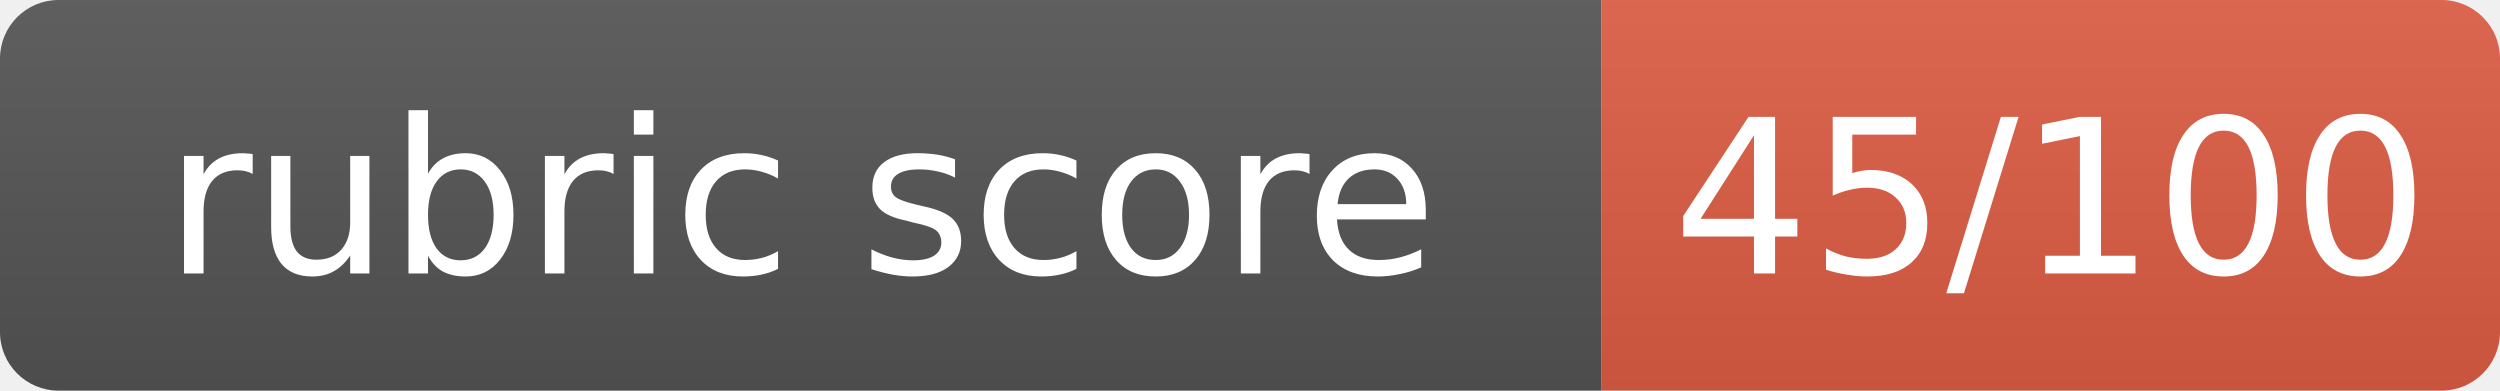
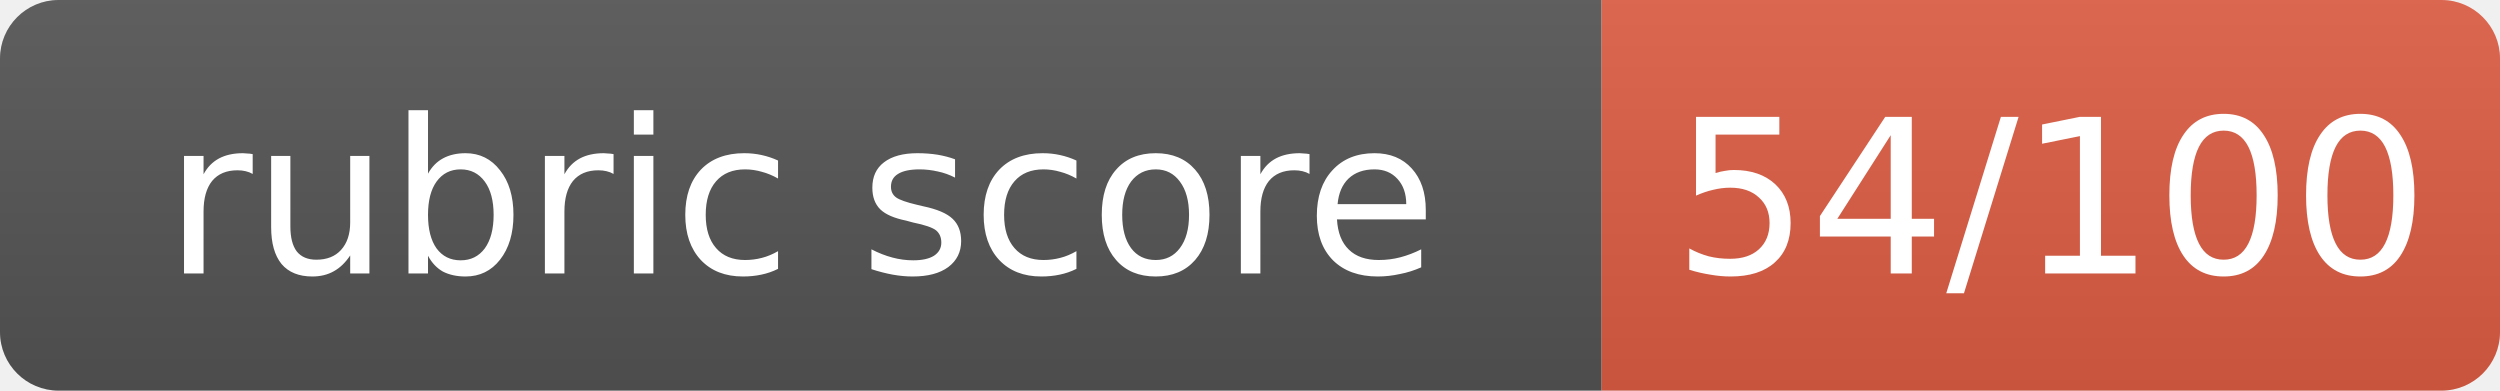
- <svg xmlns="http://www.w3.org/2000/svg" width="128" height="20" role="img" aria-label="rubric score: 45/100, Incomplete (thought leadership artifact not submitted)">
+ <svg xmlns="http://www.w3.org/2000/svg" width="128" height="20" role="img" aria-label="rubric score: 54/100, Incomplete (thought leadership artifact not submitted)">
  <linearGradient id="s" x2="0" y2="100%">
    <stop offset="0" stop-color="#bbb" stop-opacity=".1" />
    <stop offset="1" stop-opacity=".1" />
  </linearGradient>
  <clipPath id="r">
    <rect width="128" height="20" rx="3" fill="#fff" />
  </clipPath>
  <g clip-path="url(#r)">
    <rect width="82" height="20" fill="#555" />
    <rect x="82" width="46" height="20" fill="#e05d44" />
    <rect width="128" height="20" fill="url(#s)" />
  </g>
  <g fill="#fff" text-anchor="middle" font-family="Verdana,Geneva,DejaVu Sans,sans-serif" font-size="11">
    <text x="41.0" y="14">rubric score</text>
-     <text x="105.0" y="14">45/100</text>
+     <text x="105.0" y="14">54/100</text>
  </g>
</svg>
